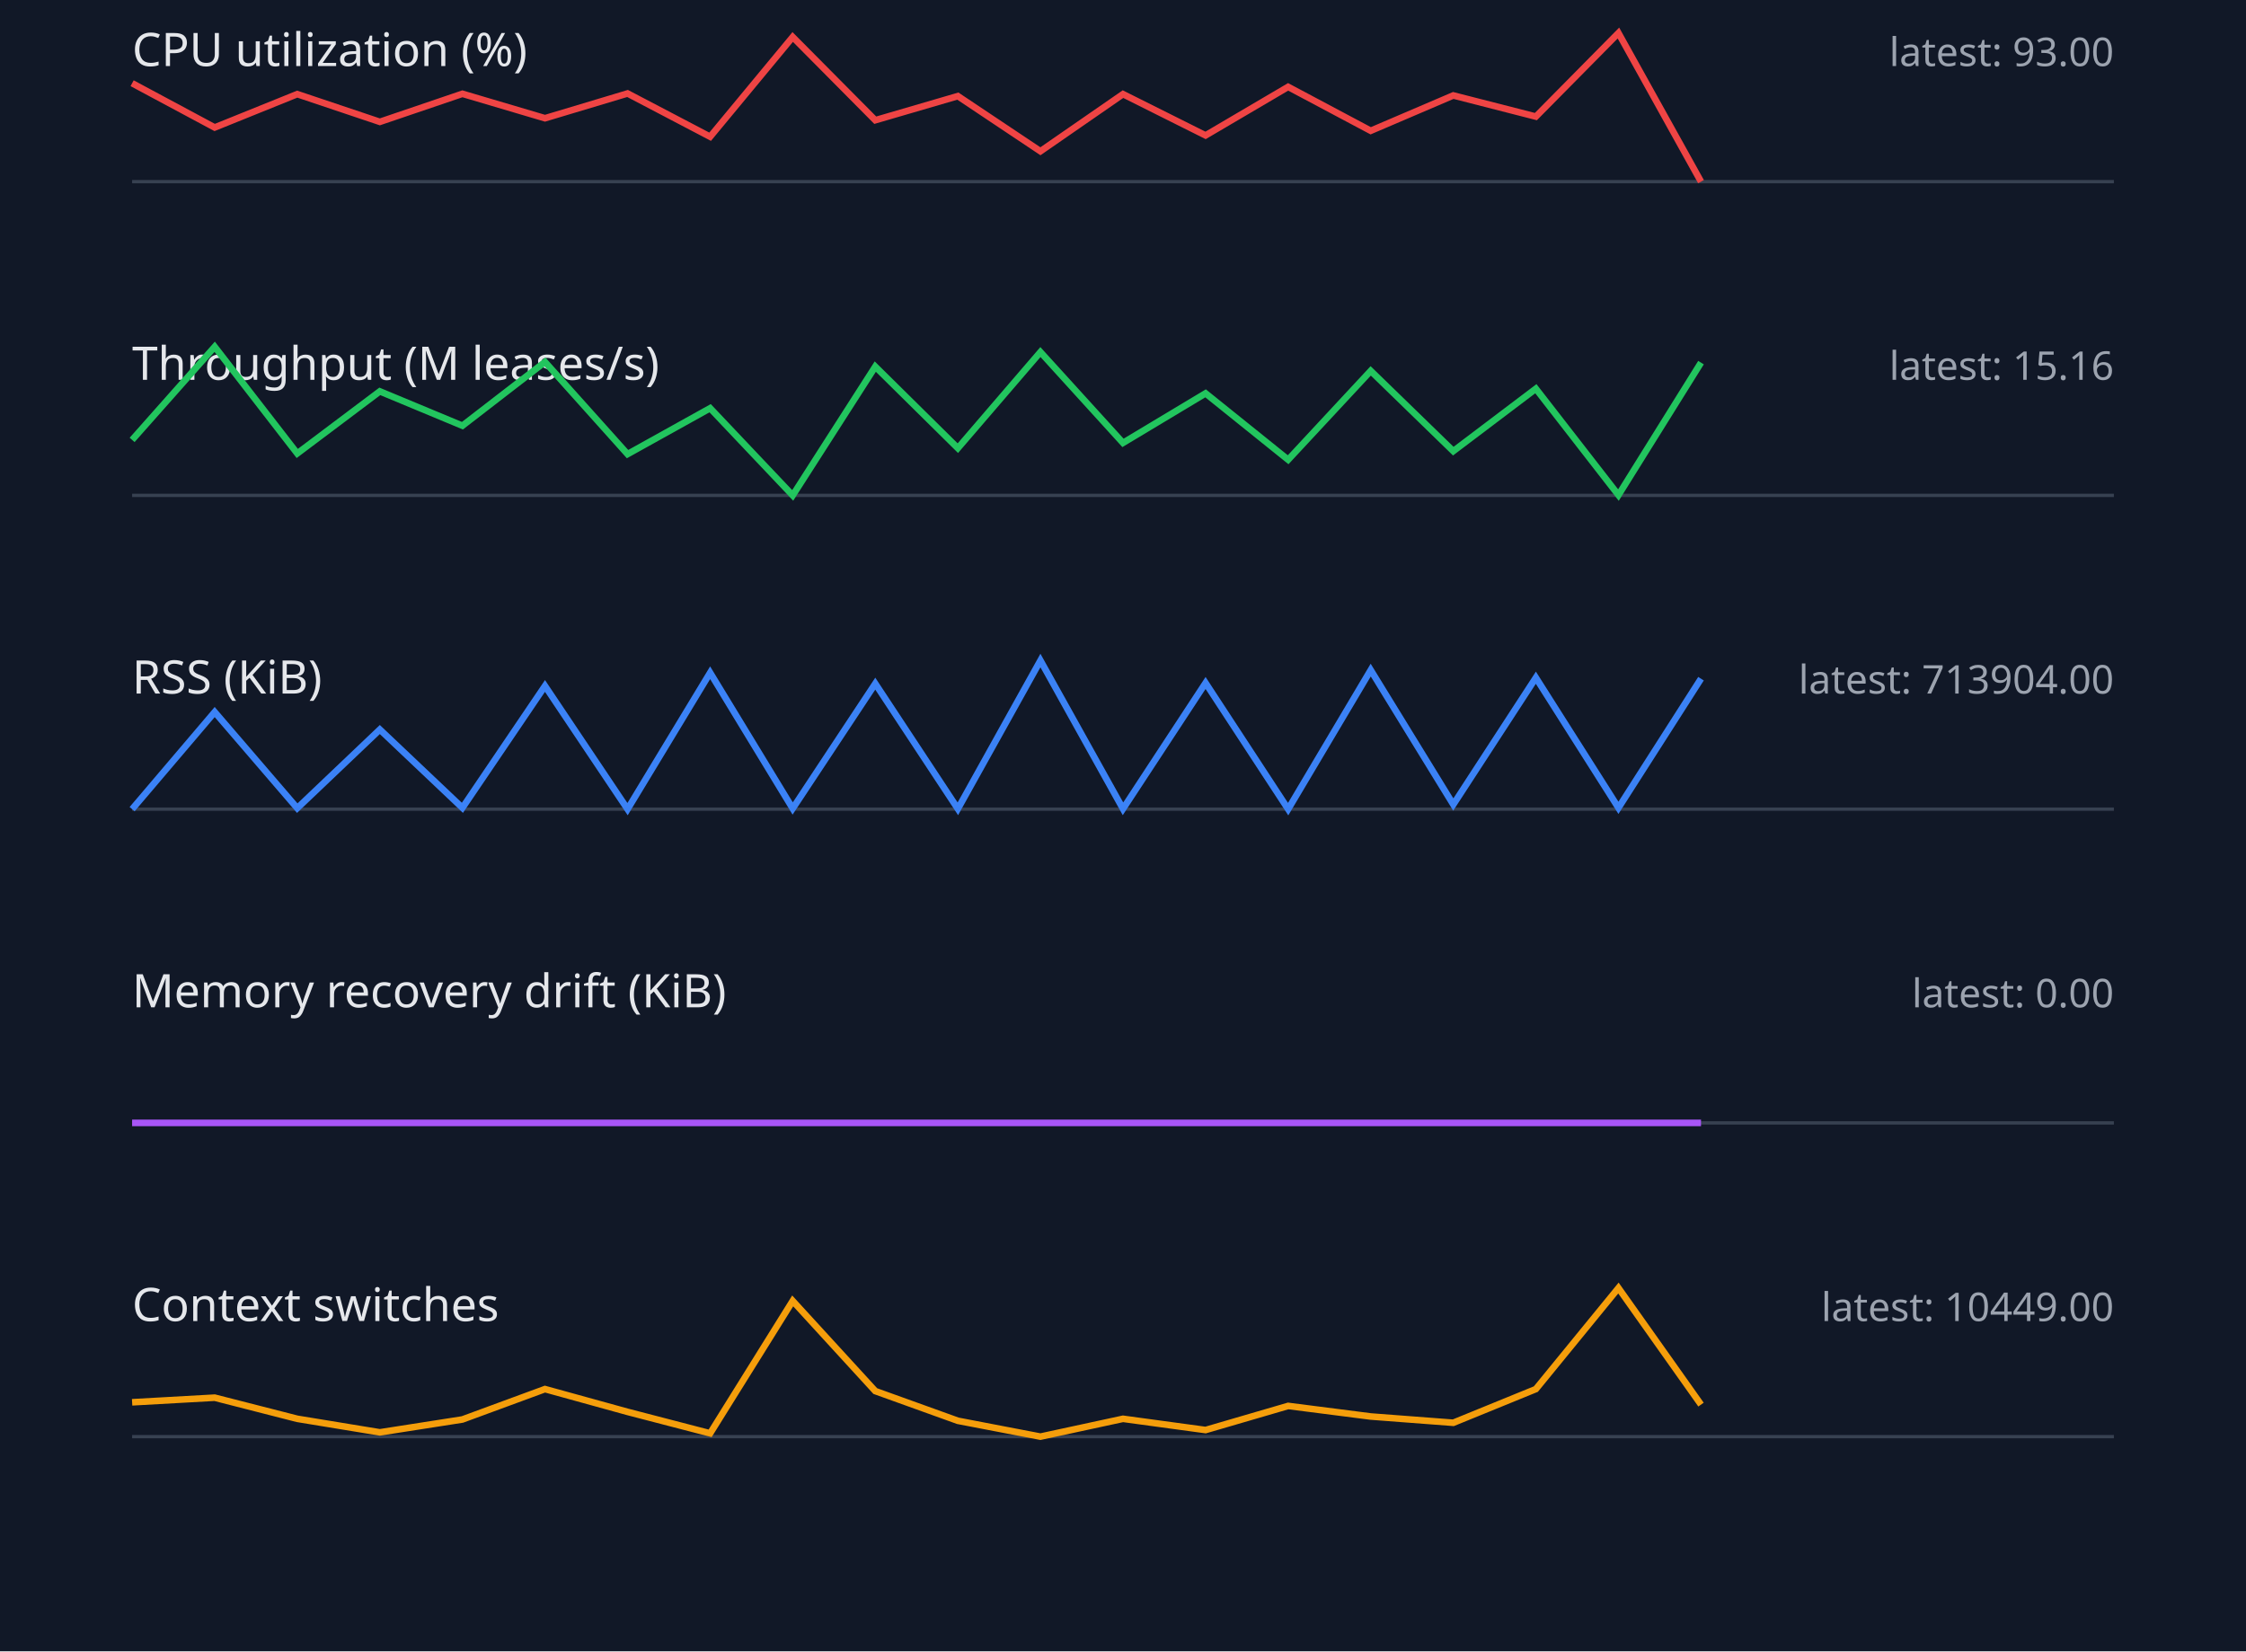
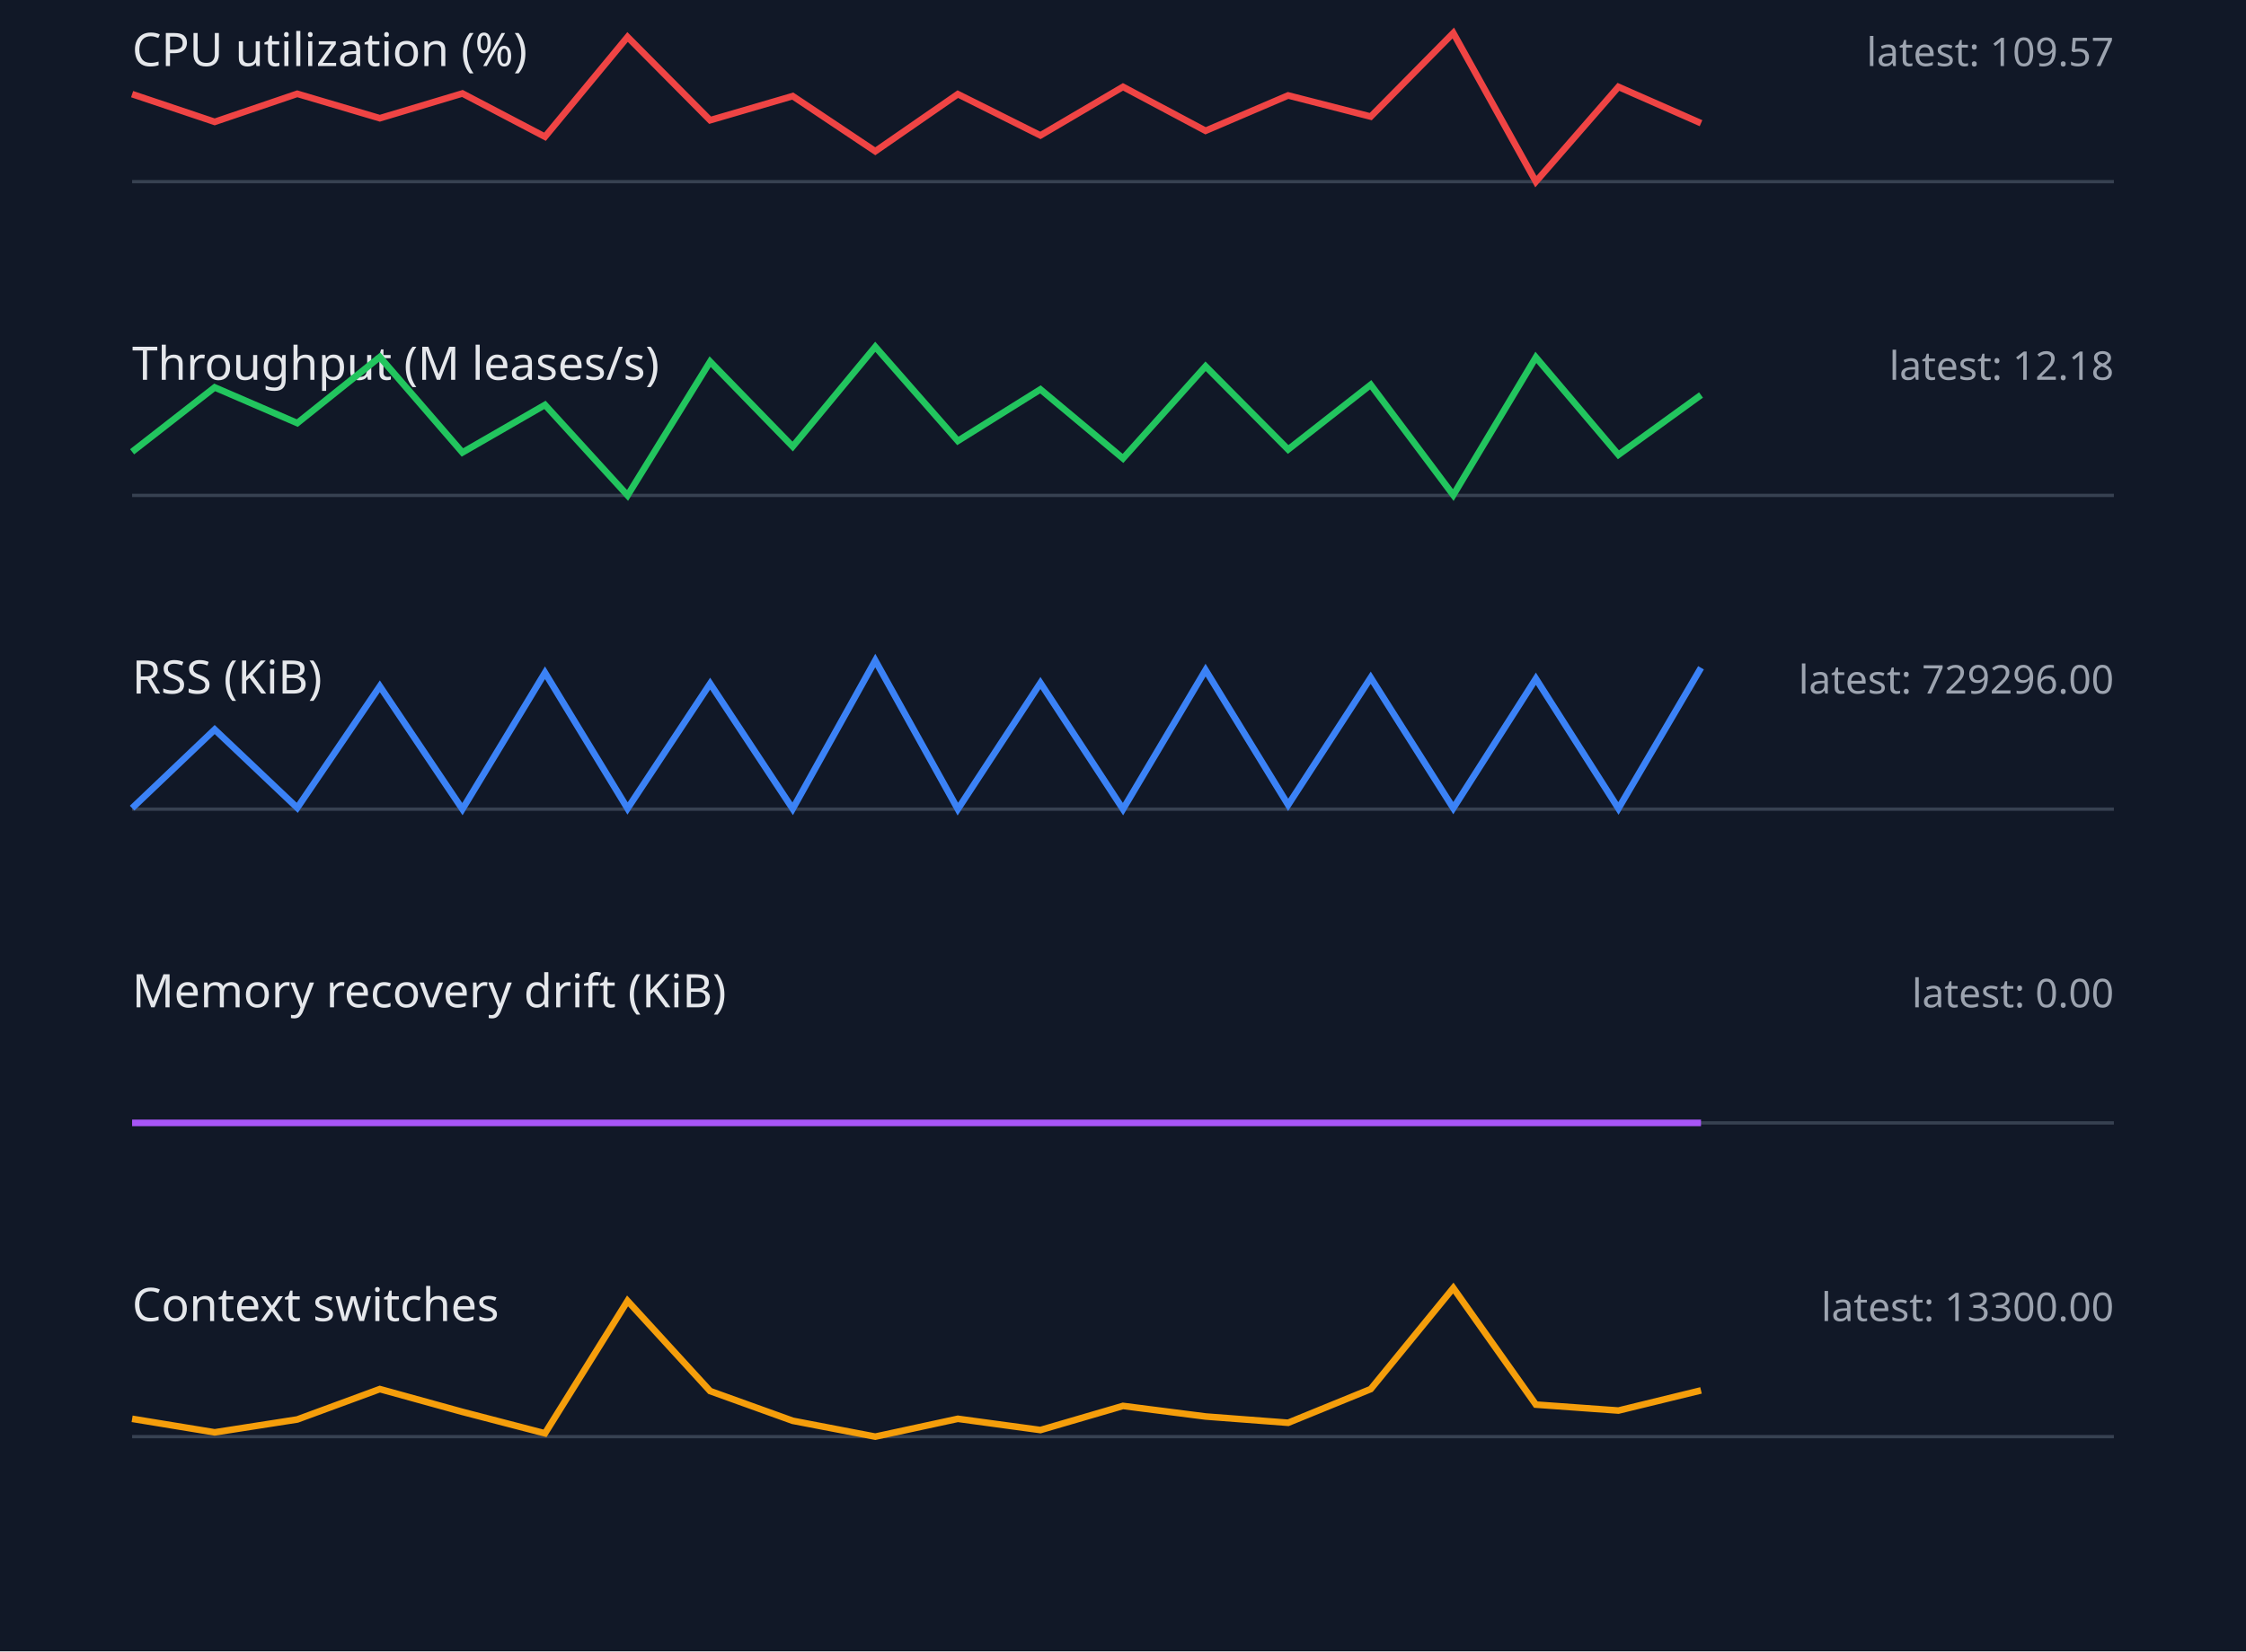
<svg xmlns="http://www.w3.org/2000/svg" width="680" height="500" viewBox="0 0 680 500">
  <style>.label{font:14px sans-serif;fill:#e5e7eb}.value{font:12px sans-serif;fill:#9ca3af}.axis{stroke:#374151}.series{fill:none;stroke-width:2}</style>
  <rect width="100%" height="100%" fill="#111827" />
  <text x="40" y="20" class="label">CPU utilization (%)</text>
-   <text x="640" y="20" text-anchor="end" class="value">latest: 93.00</text>
+   <text x="640" y="20" text-anchor="end" class="value">latest: 109.57</text>
  <line x1="40" y1="55" x2="640" y2="55" class="axis" />
-   <polyline points="40,25.2 65,38.6 90,28.5 115,36.9 140,28.4 165,35.8 190,28.3 215,41.4 240,11.2 265,36.4 290,29.1 315,45.8 340,28.5 365,41.0 390,26.3 415,39.6 440,28.9 465,35.3 490,10.0 515,55.0" stroke="#ef4444" class="series" />
+   <polyline points="40,28.5 65,36.9 90,28.4 115,35.8 140,28.3 165,41.4 190,11.2 215,36.4 240,29.1 265,45.8 290,28.5 315,41.0 340,26.3 365,39.6 390,28.9 415,35.3 440,10.0 465,55.0 490,26.3 515,37.3" stroke="#ef4444" class="series" />
  <text x="40" y="115" class="label">Throughput (M leases/s)</text>
-   <text x="640" y="115" text-anchor="end" class="value">latest: 15.16</text>
+   <text x="640" y="115" text-anchor="end" class="value">latest: 12.18</text>
  <line x1="40" y1="150" x2="640" y2="150" class="axis" />
-   <polyline points="40,133.2 65,105.0 90,137.3 115,118.5 140,128.9 165,109.6 190,137.5 215,123.6 240,150.0 265,111.0 290,135.7 315,106.6 340,134.1 365,119.1 390,139.2 415,112.3 440,136.6 465,117.7 490,149.9 515,109.8" stroke="#22c55e" class="series" />
+   <polyline points="40,136.8 65,117.3 90,128.1 115,108.1 140,137.0 165,122.6 190,150.0 215,109.5 240,135.2 265,105.0 290,133.5 315,117.9 340,138.8 365,110.9 390,136.1 415,116.5 440,149.9 465,108.2 490,137.7 515,119.6" stroke="#22c55e" class="series" />
  <text x="40" y="210" class="label">RSS (KiB)</text>
-   <text x="640" y="210" text-anchor="end" class="value">latest: 713904.00</text>
+   <text x="640" y="210" text-anchor="end" class="value">latest: 729296.00</text>
  <line x1="40" y1="245" x2="640" y2="245" class="axis" />
-   <polyline points="40,245.0 65,215.6 90,244.7 115,220.9 140,244.6 165,207.7 190,245.0 215,203.7 240,244.8 265,207.0 290,244.9 315,200.0 340,244.9 365,206.8 390,245.0 415,202.9 440,243.6 465,205.2 490,244.6 515,205.5" stroke="#3b82f6" class="series" />
+   <polyline points="40,244.7 65,220.9 90,244.6 115,207.8 140,245.0 165,203.7 190,244.8 215,207.0 240,244.9 265,200.0 290,245.0 315,206.8 340,245.0 365,202.9 390,243.7 415,205.2 440,244.7 465,205.5 490,244.8 515,202.2" stroke="#3b82f6" class="series" />
  <text x="40" y="305" class="label">Memory recovery drift (KiB)</text>
  <text x="640" y="305" text-anchor="end" class="value">latest: 0.00</text>
  <line x1="40" y1="340" x2="640" y2="340" class="axis" />
  <polyline points="40,340.0 65,340.0 90,340.0 115,340.0 140,340.0 165,340.0 190,340.0 215,340.0 240,340.0 265,340.0 290,340.0 315,340.0 340,340.0 365,340.0 390,340.0 415,340.0 440,340.0 465,340.0 490,340.0 515,340.0" stroke="#a855f7" class="series" />
  <text x="40" y="400" class="label">Context switches</text>
-   <text x="640" y="400" text-anchor="end" class="value">latest: 10449.00</text>
+   <text x="640" y="400" text-anchor="end" class="value">latest: 13300.00</text>
  <line x1="40" y1="435" x2="640" y2="435" class="axis" />
-   <polyline points="40,424.6 65,423.2 90,429.6 115,433.7 140,429.8 165,420.6 190,427.5 215,434.0 240,393.9 265,421.2 290,430.2 315,435.0 340,429.6 365,433.0 390,425.7 415,428.9 440,430.8 465,420.6 490,390.0 515,425.3" stroke="#f59e0b" class="series" />
+   <polyline points="40,429.6 65,433.7 90,429.8 115,420.6 140,427.5 165,434.0 190,393.9 215,421.2 240,430.2 265,435.0 290,429.6 315,433.0 340,425.7 365,428.9 390,430.8 415,420.6 440,390.0 465,425.3 490,427.1 515,421.0" stroke="#f59e0b" class="series" />
</svg>
